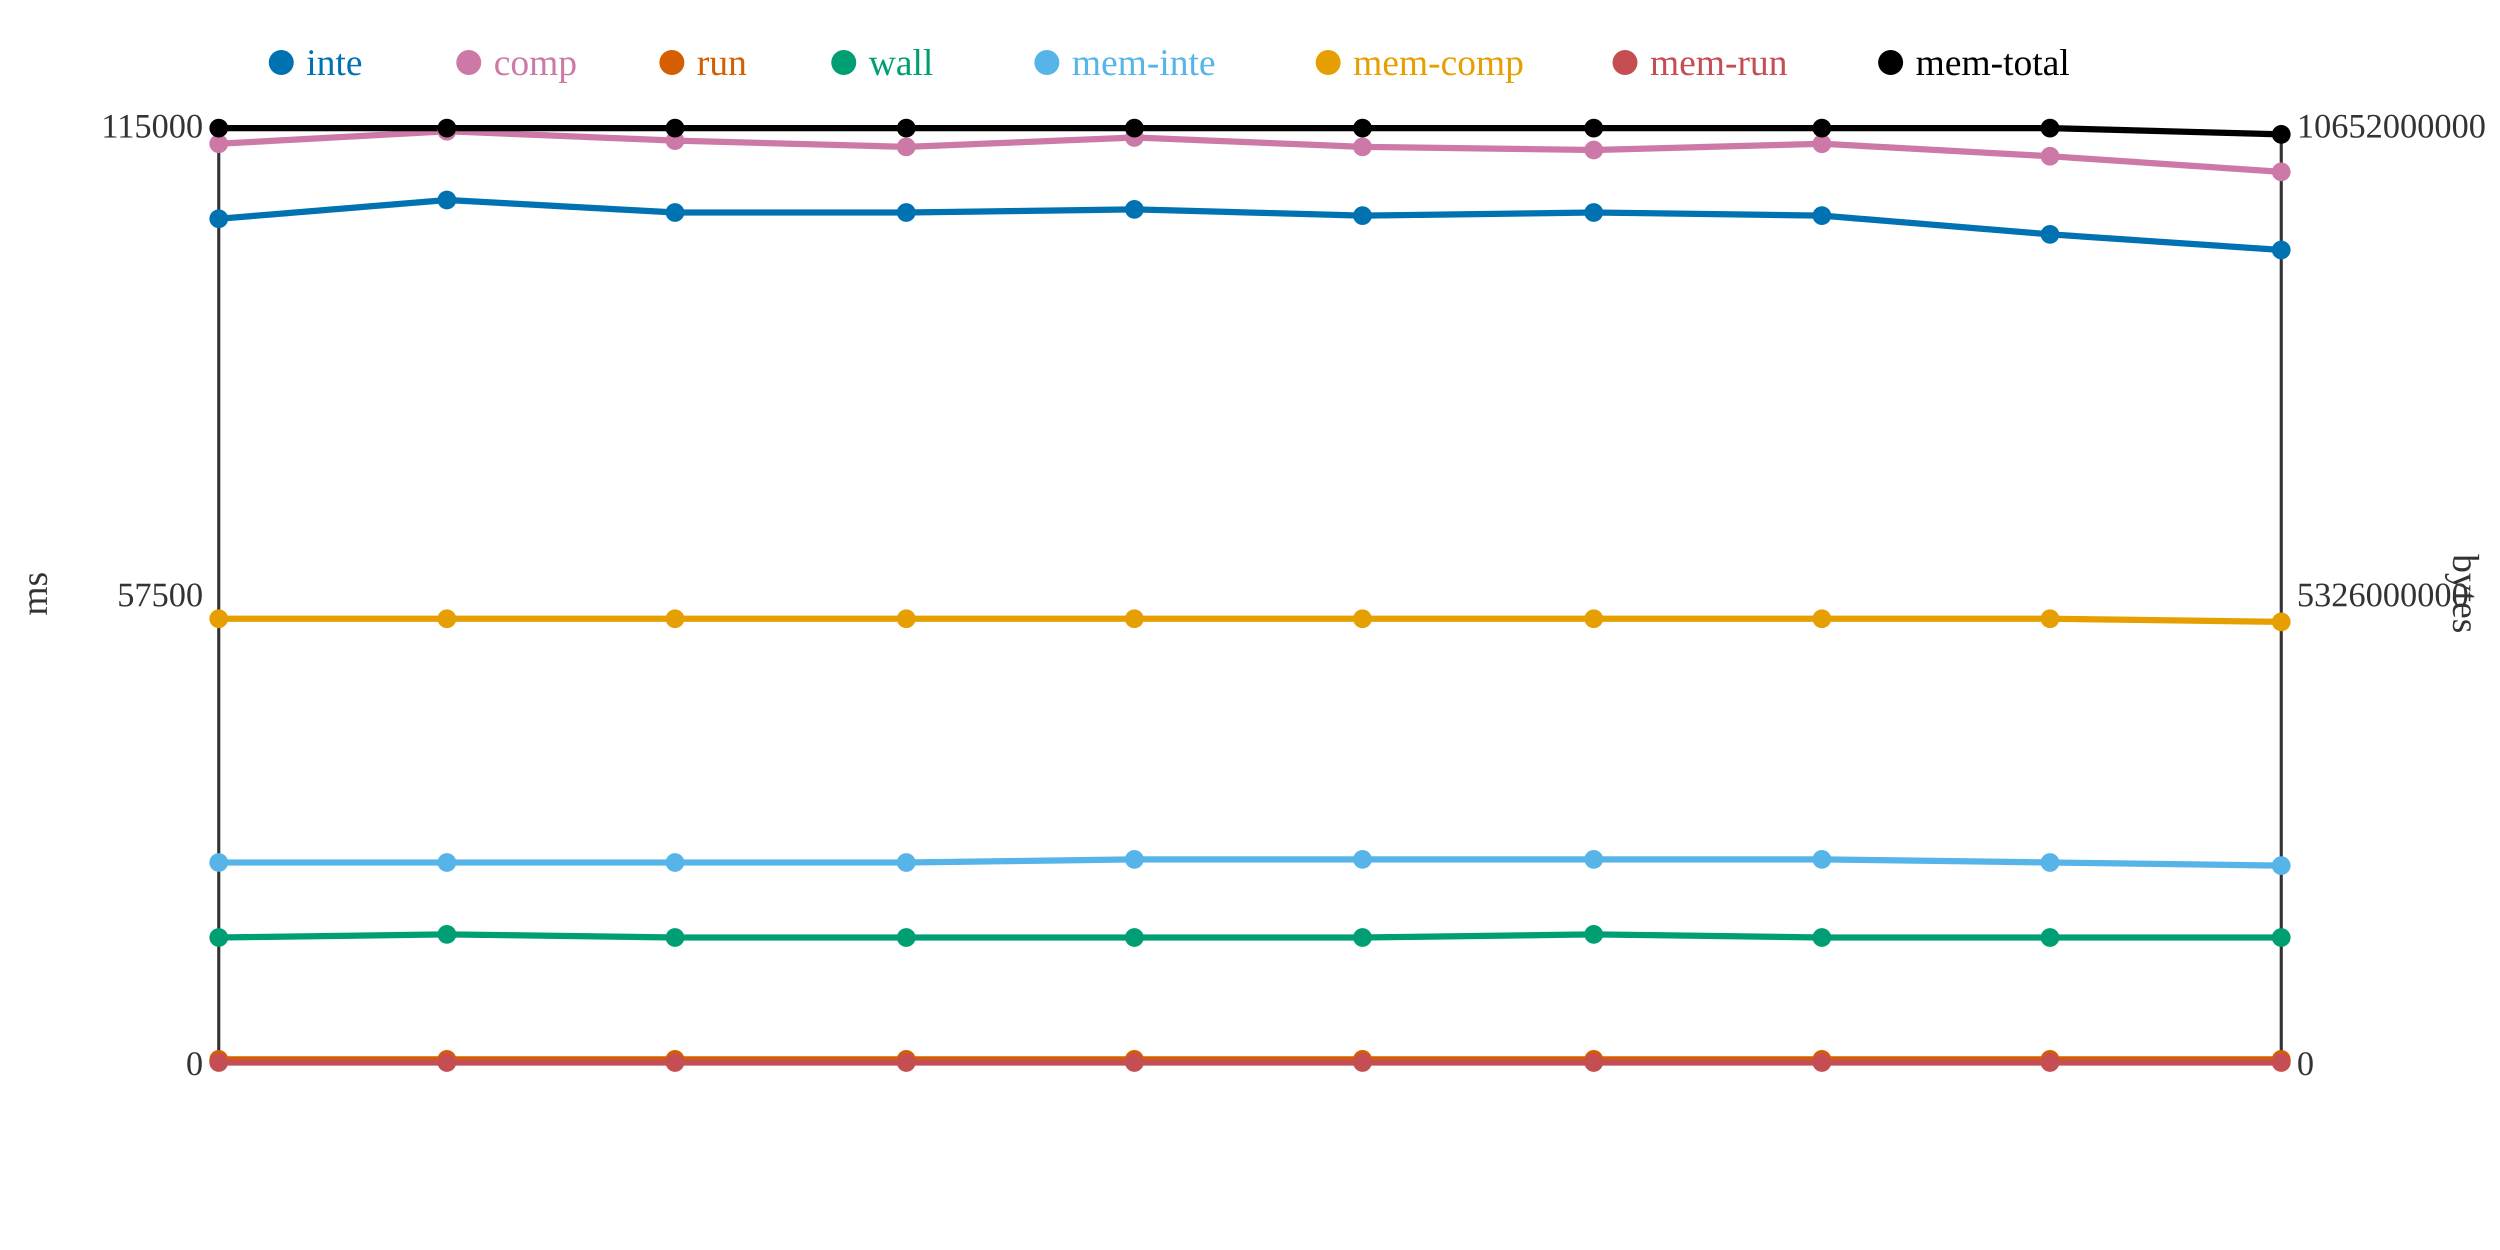
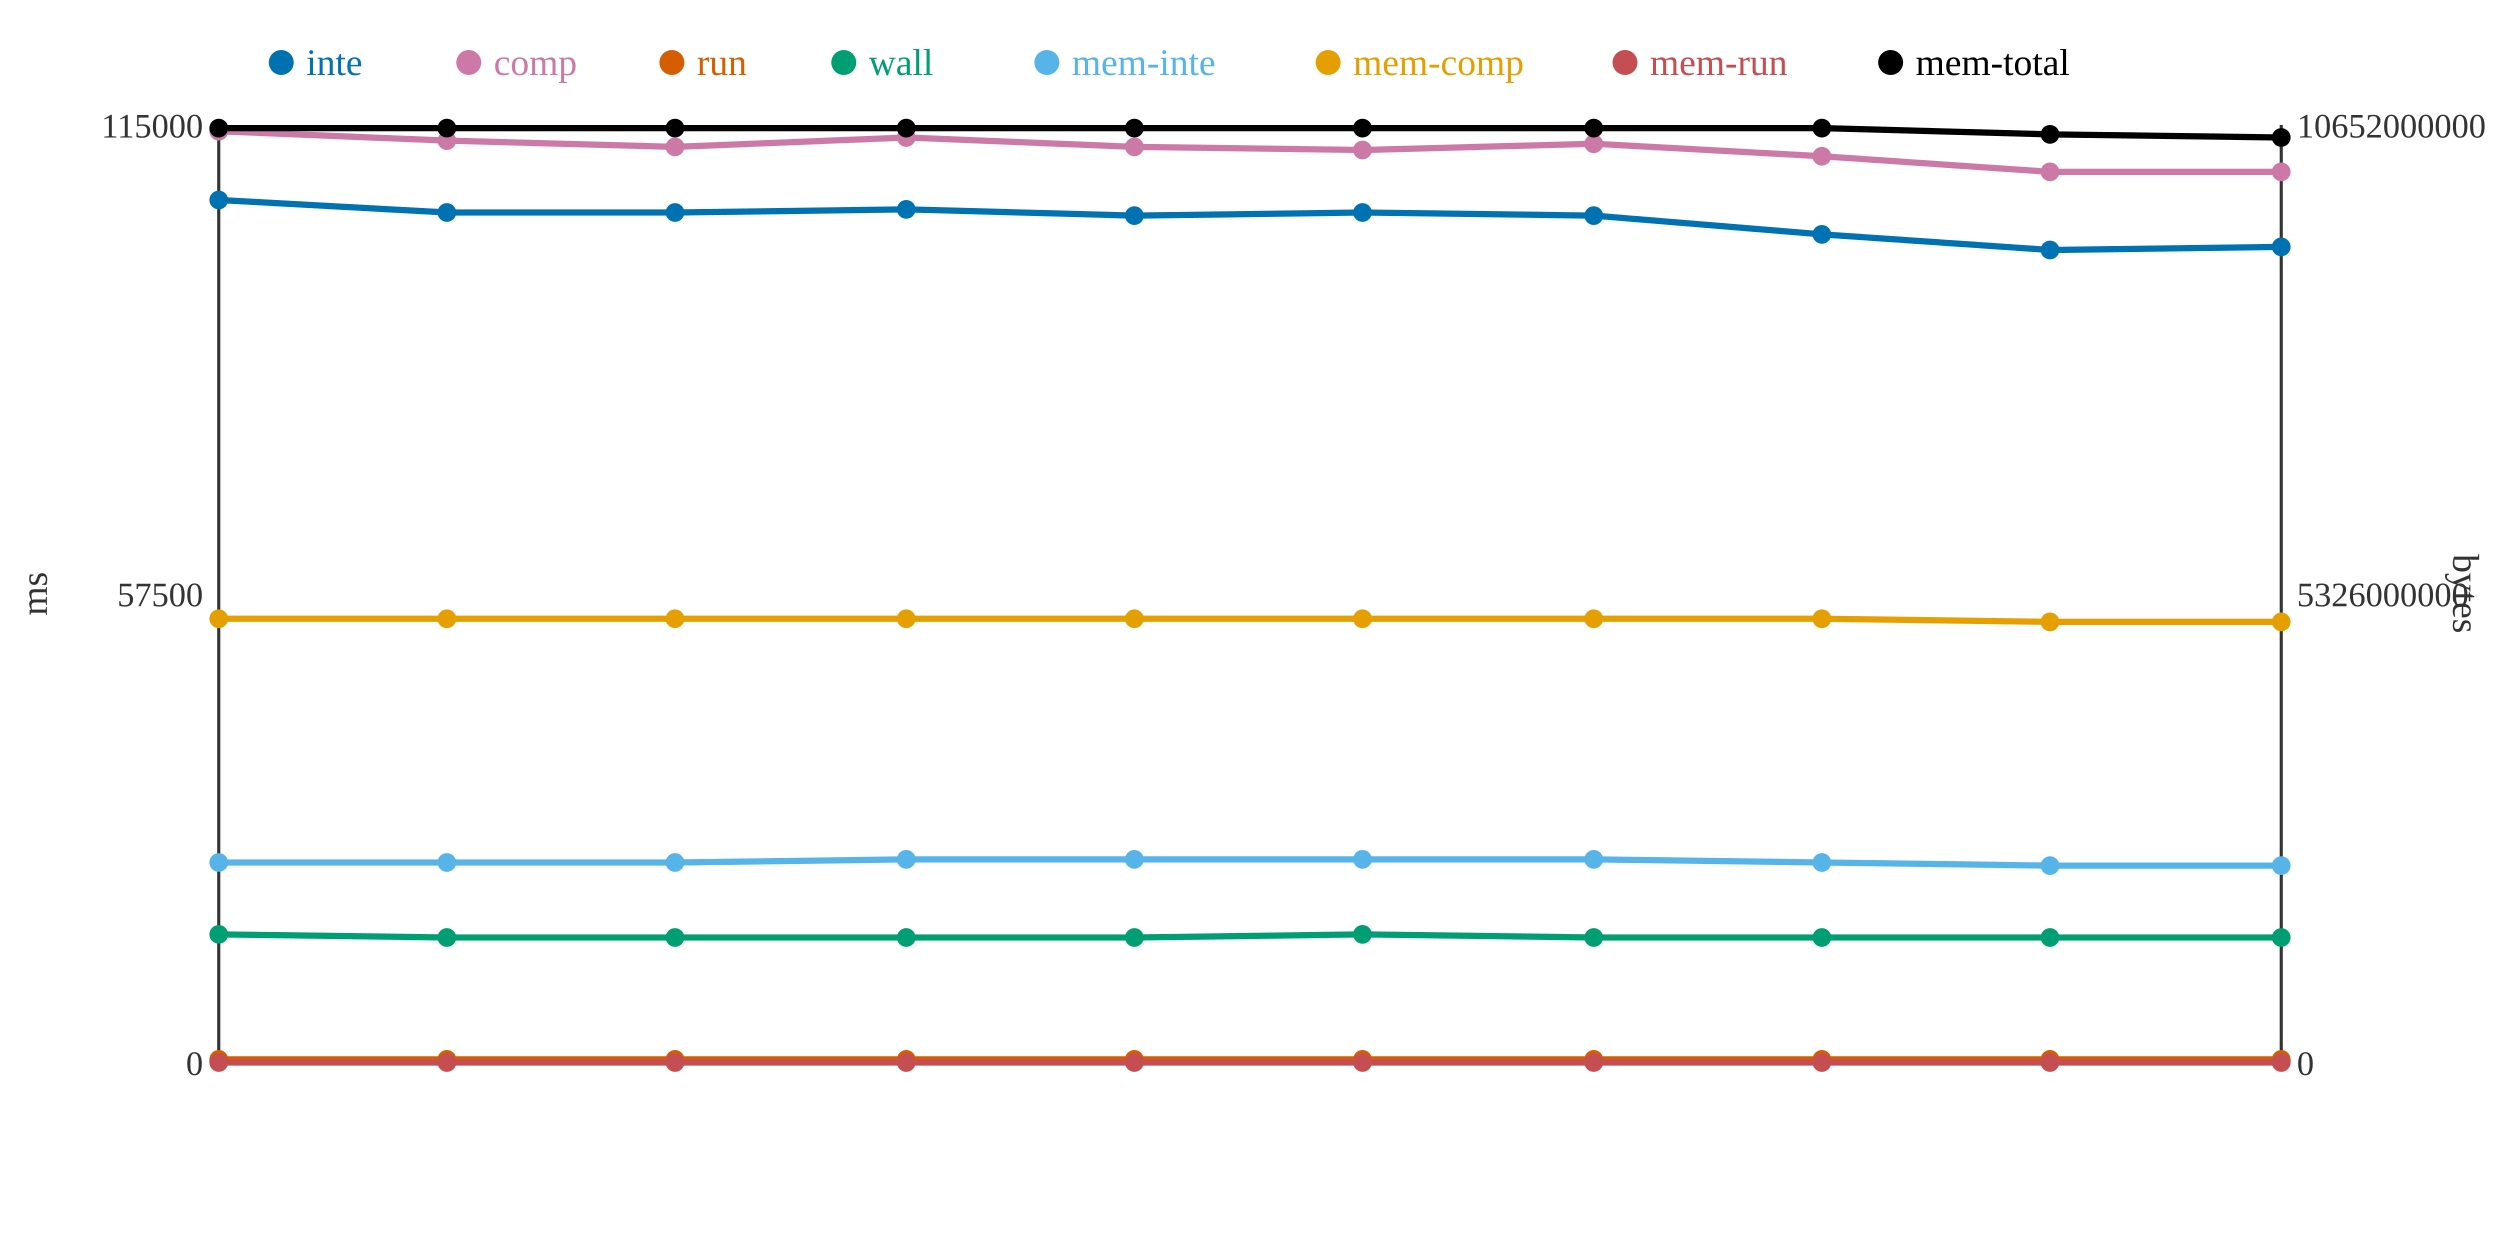
<svg xmlns="http://www.w3.org/2000/svg" width="800" height="400">
  <rect width="800" height="400" fill="white" />
  <line x1="70" y1="40" x2="70" y2="340" stroke="#333" stroke-width="1" />
  <line x1="70" y1="340" x2="730" y2="340" stroke="#333" stroke-width="1" />
  <line x1="730" y1="40" x2="730" y2="340" stroke="#333" stroke-width="1" />
  <text x="65" y="344" text-anchor="end" font-size="11" fill="#333">0</text>
  <text x="65" y="194" text-anchor="end" font-size="11" fill="#333">57500</text>
  <text x="65" y="44" text-anchor="end" font-size="11" fill="#333">115000</text>
  <text x="15" y="190" text-anchor="middle" font-size="12" fill="#333" transform="rotate(-90 15 190)">ms</text>
  <text x="735" y="344" text-anchor="start" font-size="11" fill="#333">0</text>
  <text x="735" y="194" text-anchor="start" font-size="11" fill="#333">5326000000</text>
  <text x="735" y="44" text-anchor="start" font-size="11" fill="#333">10652000000</text>
  <text x="785" y="190" text-anchor="middle" font-size="12" fill="#333" transform="rotate(90 785 190)">bytes</text>
-   <polyline points="70,70 143,64 216,68 290,68 363,67 436,69 510,68 583,69 656,75 730,80" fill="none" stroke="#0072B2" stroke-width="2" />
-   <polyline points="70,46 143,42 216,45 290,47 363,44 436,47 510,48 583,46 656,50 730,55" fill="none" stroke="#CC79A7" stroke-width="2" />
+   <polyline points="70,64 143,68 216,68 290,67 363,69 436,68 510,69 583,75 656,80 730,79" fill="none" stroke="#0072B2" stroke-width="2" />
+   <polyline points="70,42 143,45 216,47 290,44 363,47 436,48 510,46 583,50 656,55 730,55" fill="none" stroke="#CC79A7" stroke-width="2" />
  <polyline points="70,339 143,339 216,339 290,339 363,339 436,339 510,339 583,339 656,339 730,339" fill="none" stroke="#D55E00" stroke-width="2" />
-   <polyline points="70,300 143,299 216,300 290,300 363,300 436,300 510,299 583,300 656,300 730,300" fill="none" stroke="#009E73" stroke-width="2" />
-   <polyline points="70,276 143,276 216,276 290,276 363,275 436,275 510,275 583,275 656,276 730,277" fill="none" stroke="#56B4E9" stroke-width="2" />
-   <polyline points="70,198 143,198 216,198 290,198 363,198 436,198 510,198 583,198 656,198 730,199" fill="none" stroke="#E69F00" stroke-width="2" />
+   <polyline points="70,299 143,300 216,300 290,300 363,300 436,299 510,300 583,300 656,300 730,300" fill="none" stroke="#009E73" stroke-width="2" />
+   <polyline points="70,276 143,276 216,276 290,275 363,275 436,275 510,275 583,276 656,277 730,277" fill="none" stroke="#56B4E9" stroke-width="2" />
+   <polyline points="70,198 143,198 216,198 290,198 363,198 436,198 510,198 583,198 656,199 730,199" fill="none" stroke="#E69F00" stroke-width="2" />
  <polyline points="70,340 143,340 216,340 290,340 363,340 436,340 510,340 583,340 656,340 730,340" fill="none" stroke="#C44E52" stroke-width="2" />
-   <polyline points="70,41 143,41 216,41 290,41 363,41 436,41 510,41 583,41 656,41 730,43" fill="none" stroke="#000000" stroke-width="2" />
-   <circle cx="70" cy="70" r="3" fill="#0072B2" />
-   <circle cx="70" cy="46" r="3" fill="#CC79A7" />
+   <polyline points="70,41 143,41 216,41 290,41 363,41 436,41 510,41 583,41 656,43 730,44" fill="none" stroke="#000000" stroke-width="2" />
+   <circle cx="70" cy="64" r="3" fill="#0072B2" />
+   <circle cx="70" cy="42" r="3" fill="#CC79A7" />
  <circle cx="70" cy="339" r="3" fill="#D55E00" />
-   <circle cx="70" cy="300" r="3" fill="#009E73" />
+   <circle cx="70" cy="299" r="3" fill="#009E73" />
  <circle cx="70" cy="276" r="3" fill="#56B4E9" />
  <circle cx="70" cy="198" r="3" fill="#E69F00" />
  <circle cx="70" cy="340" r="3" fill="#C44E52" />
  <circle cx="70" cy="41" r="3" fill="#000000" />
-   <circle cx="143" cy="64" r="3" fill="#0072B2" />
-   <circle cx="143" cy="42" r="3" fill="#CC79A7" />
+   <circle cx="143" cy="68" r="3" fill="#0072B2" />
+   <circle cx="143" cy="45" r="3" fill="#CC79A7" />
  <circle cx="143" cy="339" r="3" fill="#D55E00" />
-   <circle cx="143" cy="299" r="3" fill="#009E73" />
+   <circle cx="143" cy="300" r="3" fill="#009E73" />
  <circle cx="143" cy="276" r="3" fill="#56B4E9" />
  <circle cx="143" cy="198" r="3" fill="#E69F00" />
  <circle cx="143" cy="340" r="3" fill="#C44E52" />
  <circle cx="143" cy="41" r="3" fill="#000000" />
  <circle cx="216" cy="68" r="3" fill="#0072B2" />
-   <circle cx="216" cy="45" r="3" fill="#CC79A7" />
+   <circle cx="216" cy="47" r="3" fill="#CC79A7" />
  <circle cx="216" cy="339" r="3" fill="#D55E00" />
  <circle cx="216" cy="300" r="3" fill="#009E73" />
  <circle cx="216" cy="276" r="3" fill="#56B4E9" />
  <circle cx="216" cy="198" r="3" fill="#E69F00" />
  <circle cx="216" cy="340" r="3" fill="#C44E52" />
  <circle cx="216" cy="41" r="3" fill="#000000" />
-   <circle cx="290" cy="68" r="3" fill="#0072B2" />
-   <circle cx="290" cy="47" r="3" fill="#CC79A7" />
+   <circle cx="290" cy="67" r="3" fill="#0072B2" />
+   <circle cx="290" cy="44" r="3" fill="#CC79A7" />
  <circle cx="290" cy="339" r="3" fill="#D55E00" />
  <circle cx="290" cy="300" r="3" fill="#009E73" />
-   <circle cx="290" cy="276" r="3" fill="#56B4E9" />
+   <circle cx="290" cy="275" r="3" fill="#56B4E9" />
  <circle cx="290" cy="198" r="3" fill="#E69F00" />
  <circle cx="290" cy="340" r="3" fill="#C44E52" />
  <circle cx="290" cy="41" r="3" fill="#000000" />
-   <circle cx="363" cy="67" r="3" fill="#0072B2" />
-   <circle cx="363" cy="44" r="3" fill="#CC79A7" />
+   <circle cx="363" cy="69" r="3" fill="#0072B2" />
+   <circle cx="363" cy="47" r="3" fill="#CC79A7" />
  <circle cx="363" cy="339" r="3" fill="#D55E00" />
  <circle cx="363" cy="300" r="3" fill="#009E73" />
  <circle cx="363" cy="275" r="3" fill="#56B4E9" />
  <circle cx="363" cy="198" r="3" fill="#E69F00" />
  <circle cx="363" cy="340" r="3" fill="#C44E52" />
  <circle cx="363" cy="41" r="3" fill="#000000" />
-   <circle cx="436" cy="69" r="3" fill="#0072B2" />
-   <circle cx="436" cy="47" r="3" fill="#CC79A7" />
+   <circle cx="436" cy="68" r="3" fill="#0072B2" />
+   <circle cx="436" cy="48" r="3" fill="#CC79A7" />
  <circle cx="436" cy="339" r="3" fill="#D55E00" />
-   <circle cx="436" cy="300" r="3" fill="#009E73" />
+   <circle cx="436" cy="299" r="3" fill="#009E73" />
  <circle cx="436" cy="275" r="3" fill="#56B4E9" />
  <circle cx="436" cy="198" r="3" fill="#E69F00" />
  <circle cx="436" cy="340" r="3" fill="#C44E52" />
  <circle cx="436" cy="41" r="3" fill="#000000" />
-   <circle cx="510" cy="68" r="3" fill="#0072B2" />
-   <circle cx="510" cy="48" r="3" fill="#CC79A7" />
+   <circle cx="510" cy="69" r="3" fill="#0072B2" />
+   <circle cx="510" cy="46" r="3" fill="#CC79A7" />
  <circle cx="510" cy="339" r="3" fill="#D55E00" />
-   <circle cx="510" cy="299" r="3" fill="#009E73" />
+   <circle cx="510" cy="300" r="3" fill="#009E73" />
  <circle cx="510" cy="275" r="3" fill="#56B4E9" />
  <circle cx="510" cy="198" r="3" fill="#E69F00" />
  <circle cx="510" cy="340" r="3" fill="#C44E52" />
  <circle cx="510" cy="41" r="3" fill="#000000" />
-   <circle cx="583" cy="69" r="3" fill="#0072B2" />
-   <circle cx="583" cy="46" r="3" fill="#CC79A7" />
+   <circle cx="583" cy="75" r="3" fill="#0072B2" />
+   <circle cx="583" cy="50" r="3" fill="#CC79A7" />
  <circle cx="583" cy="339" r="3" fill="#D55E00" />
  <circle cx="583" cy="300" r="3" fill="#009E73" />
-   <circle cx="583" cy="275" r="3" fill="#56B4E9" />
+   <circle cx="583" cy="276" r="3" fill="#56B4E9" />
  <circle cx="583" cy="198" r="3" fill="#E69F00" />
  <circle cx="583" cy="340" r="3" fill="#C44E52" />
  <circle cx="583" cy="41" r="3" fill="#000000" />
-   <circle cx="656" cy="75" r="3" fill="#0072B2" />
-   <circle cx="656" cy="50" r="3" fill="#CC79A7" />
+   <circle cx="656" cy="80" r="3" fill="#0072B2" />
+   <circle cx="656" cy="55" r="3" fill="#CC79A7" />
  <circle cx="656" cy="339" r="3" fill="#D55E00" />
  <circle cx="656" cy="300" r="3" fill="#009E73" />
-   <circle cx="656" cy="276" r="3" fill="#56B4E9" />
-   <circle cx="656" cy="198" r="3" fill="#E69F00" />
+   <circle cx="656" cy="277" r="3" fill="#56B4E9" />
+   <circle cx="656" cy="199" r="3" fill="#E69F00" />
  <circle cx="656" cy="340" r="3" fill="#C44E52" />
-   <circle cx="656" cy="41" r="3" fill="#000000" />
-   <circle cx="730" cy="80" r="3" fill="#0072B2" />
+   <circle cx="656" cy="43" r="3" fill="#000000" />
+   <circle cx="730" cy="79" r="3" fill="#0072B2" />
  <circle cx="730" cy="55" r="3" fill="#CC79A7" />
  <circle cx="730" cy="339" r="3" fill="#D55E00" />
  <circle cx="730" cy="300" r="3" fill="#009E73" />
  <circle cx="730" cy="277" r="3" fill="#56B4E9" />
  <circle cx="730" cy="199" r="3" fill="#E69F00" />
  <circle cx="730" cy="340" r="3" fill="#C44E52" />
-   <circle cx="730" cy="43" r="3" fill="#000000" />
+   <circle cx="730" cy="44" r="3" fill="#000000" />
  <circle cx="90" cy="20" r="4" fill="#0072B2" />
  <text x="98" y="24" text-anchor="start" font-size="12" fill="#0072B2">inte</text>
  <circle cx="150" cy="20" r="4" fill="#CC79A7" />
  <text x="158" y="24" text-anchor="start" font-size="12" fill="#CC79A7">comp</text>
  <circle cx="215" cy="20" r="4" fill="#D55E00" />
  <text x="223" y="24" text-anchor="start" font-size="12" fill="#D55E00">run</text>
  <circle cx="270" cy="20" r="4" fill="#009E73" />
  <text x="278" y="24" text-anchor="start" font-size="12" fill="#009E73">wall</text>
  <circle cx="335" cy="20" r="4" fill="#56B4E9" />
  <text x="343" y="24" text-anchor="start" font-size="12" fill="#56B4E9">mem-inte</text>
  <circle cx="425" cy="20" r="4" fill="#E69F00" />
  <text x="433" y="24" text-anchor="start" font-size="12" fill="#E69F00">mem-comp</text>
  <circle cx="520" cy="20" r="4" fill="#C44E52" />
  <text x="528" y="24" text-anchor="start" font-size="12" fill="#C44E52">mem-run</text>
  <circle cx="605" cy="20" r="4" fill="#000000" />
  <text x="613" y="24" text-anchor="start" font-size="12" fill="#000000">mem-total</text>
</svg>
